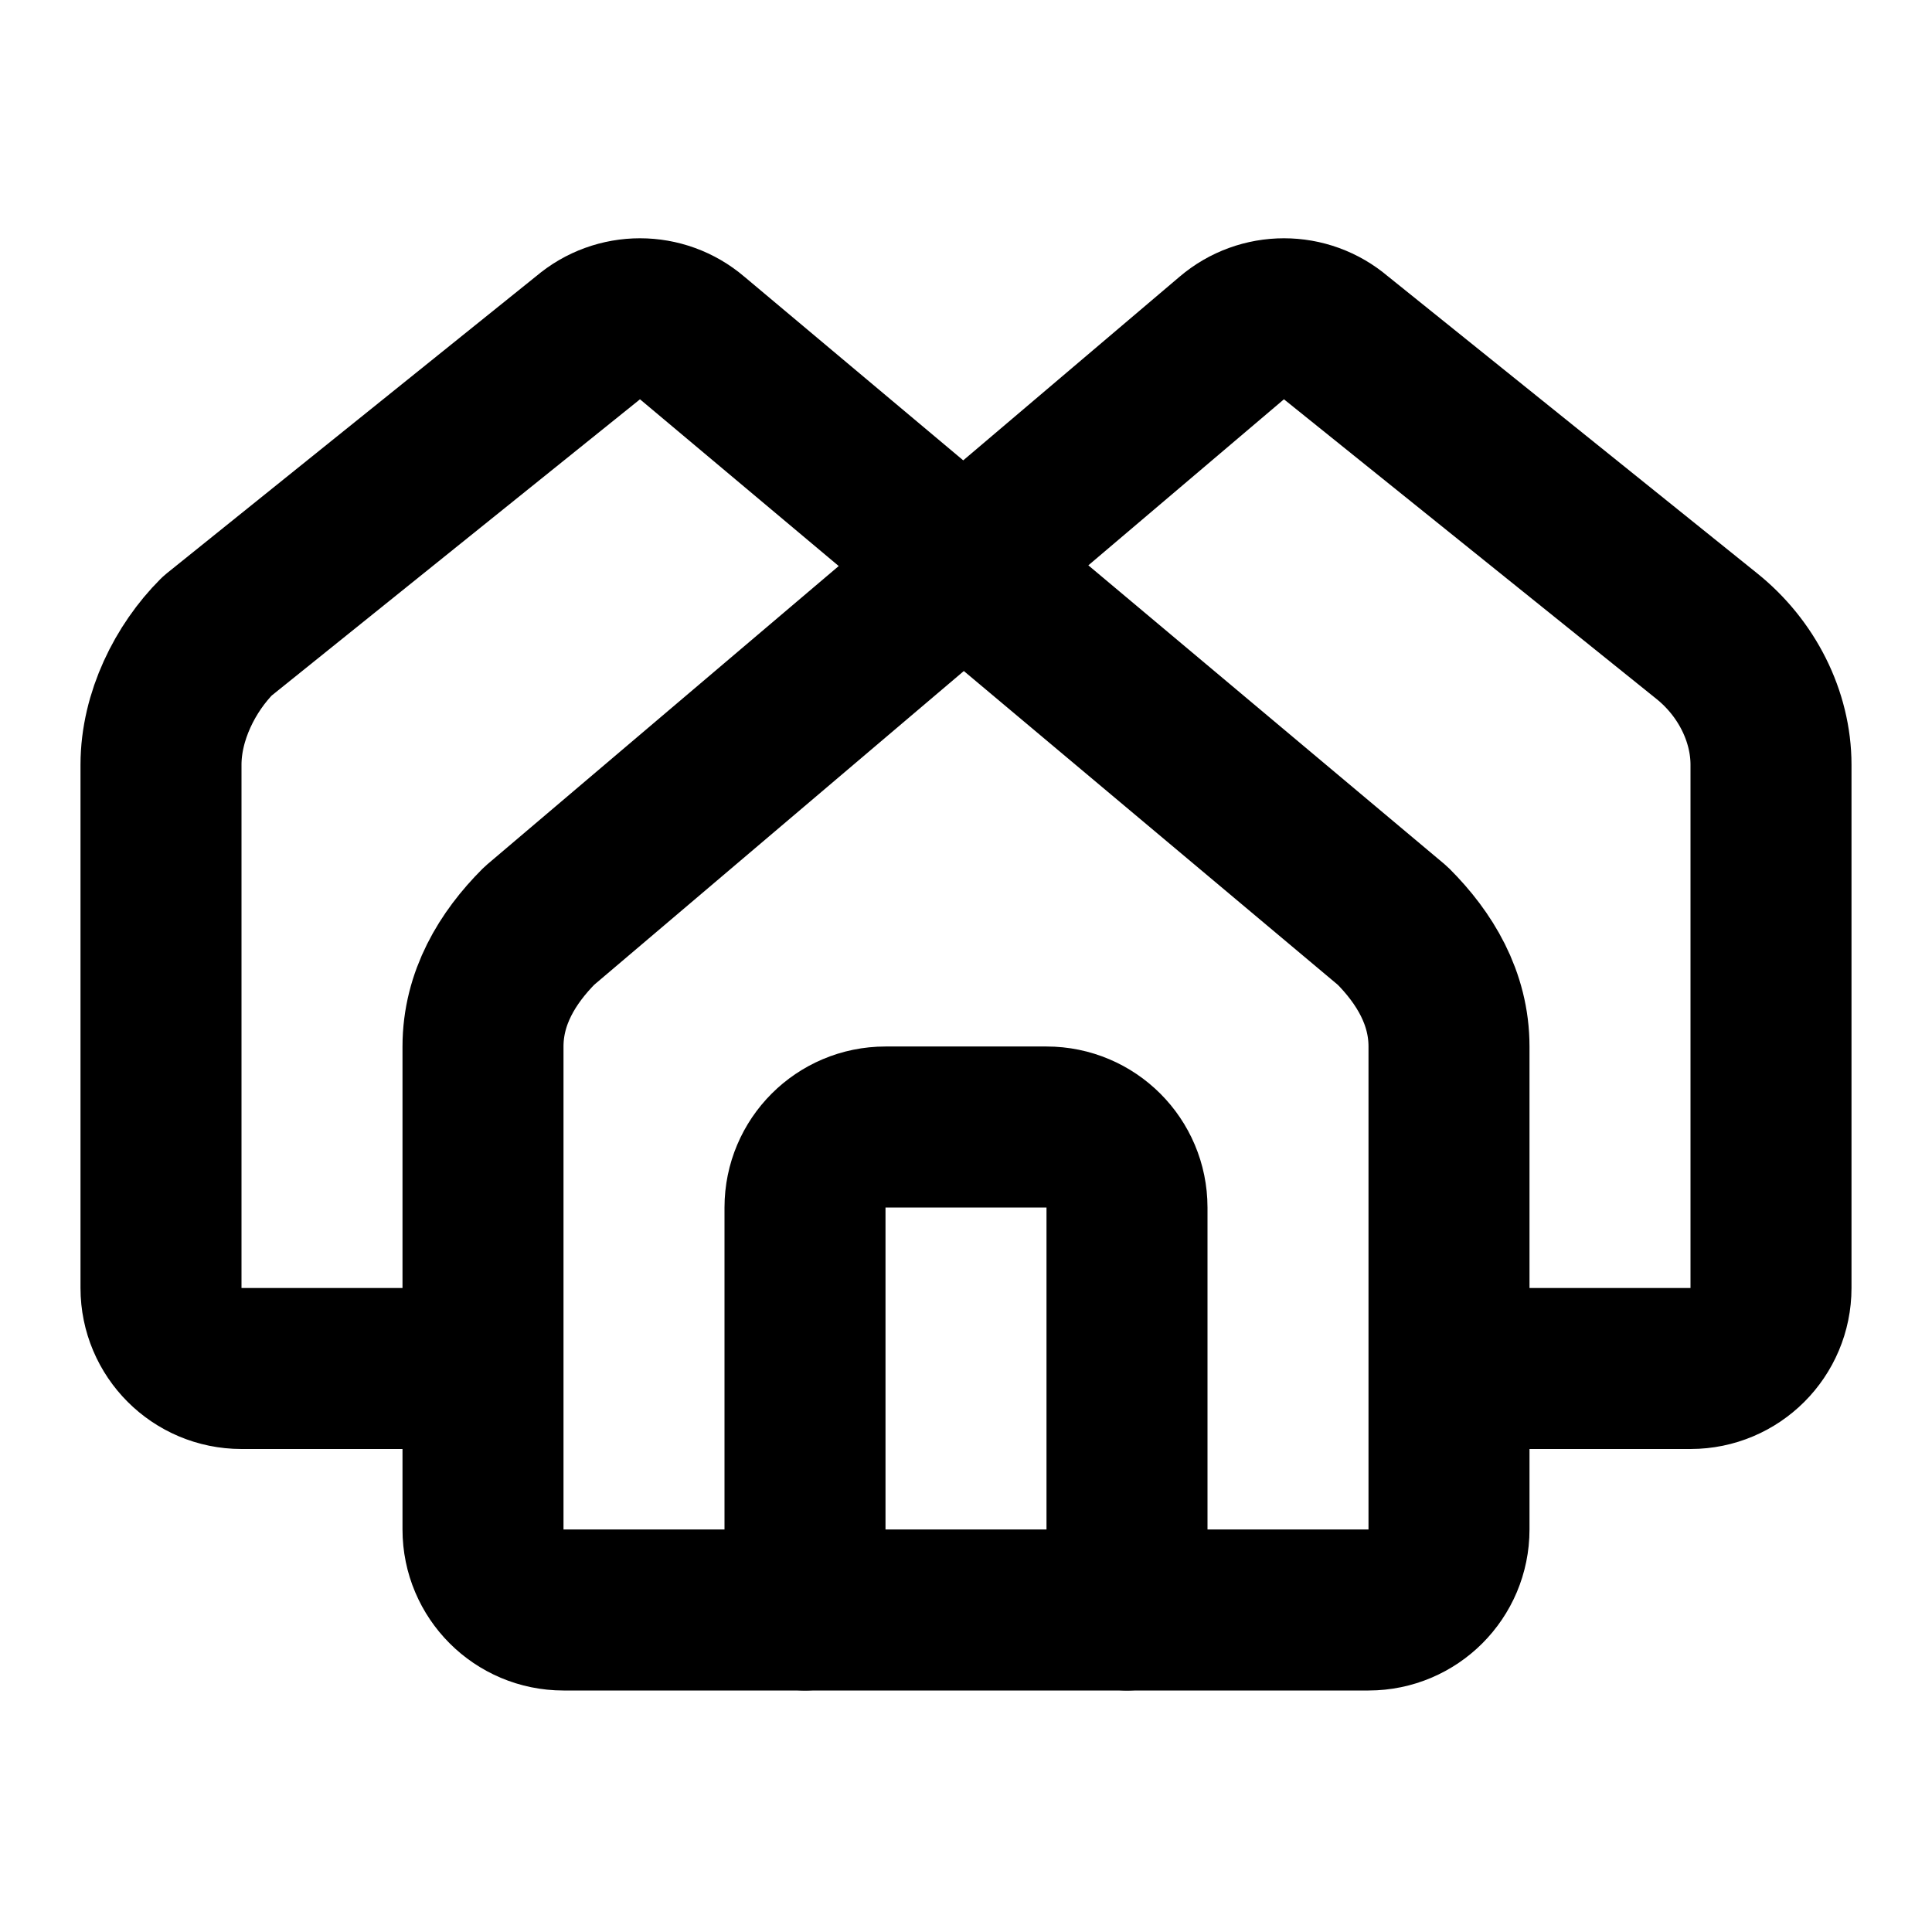
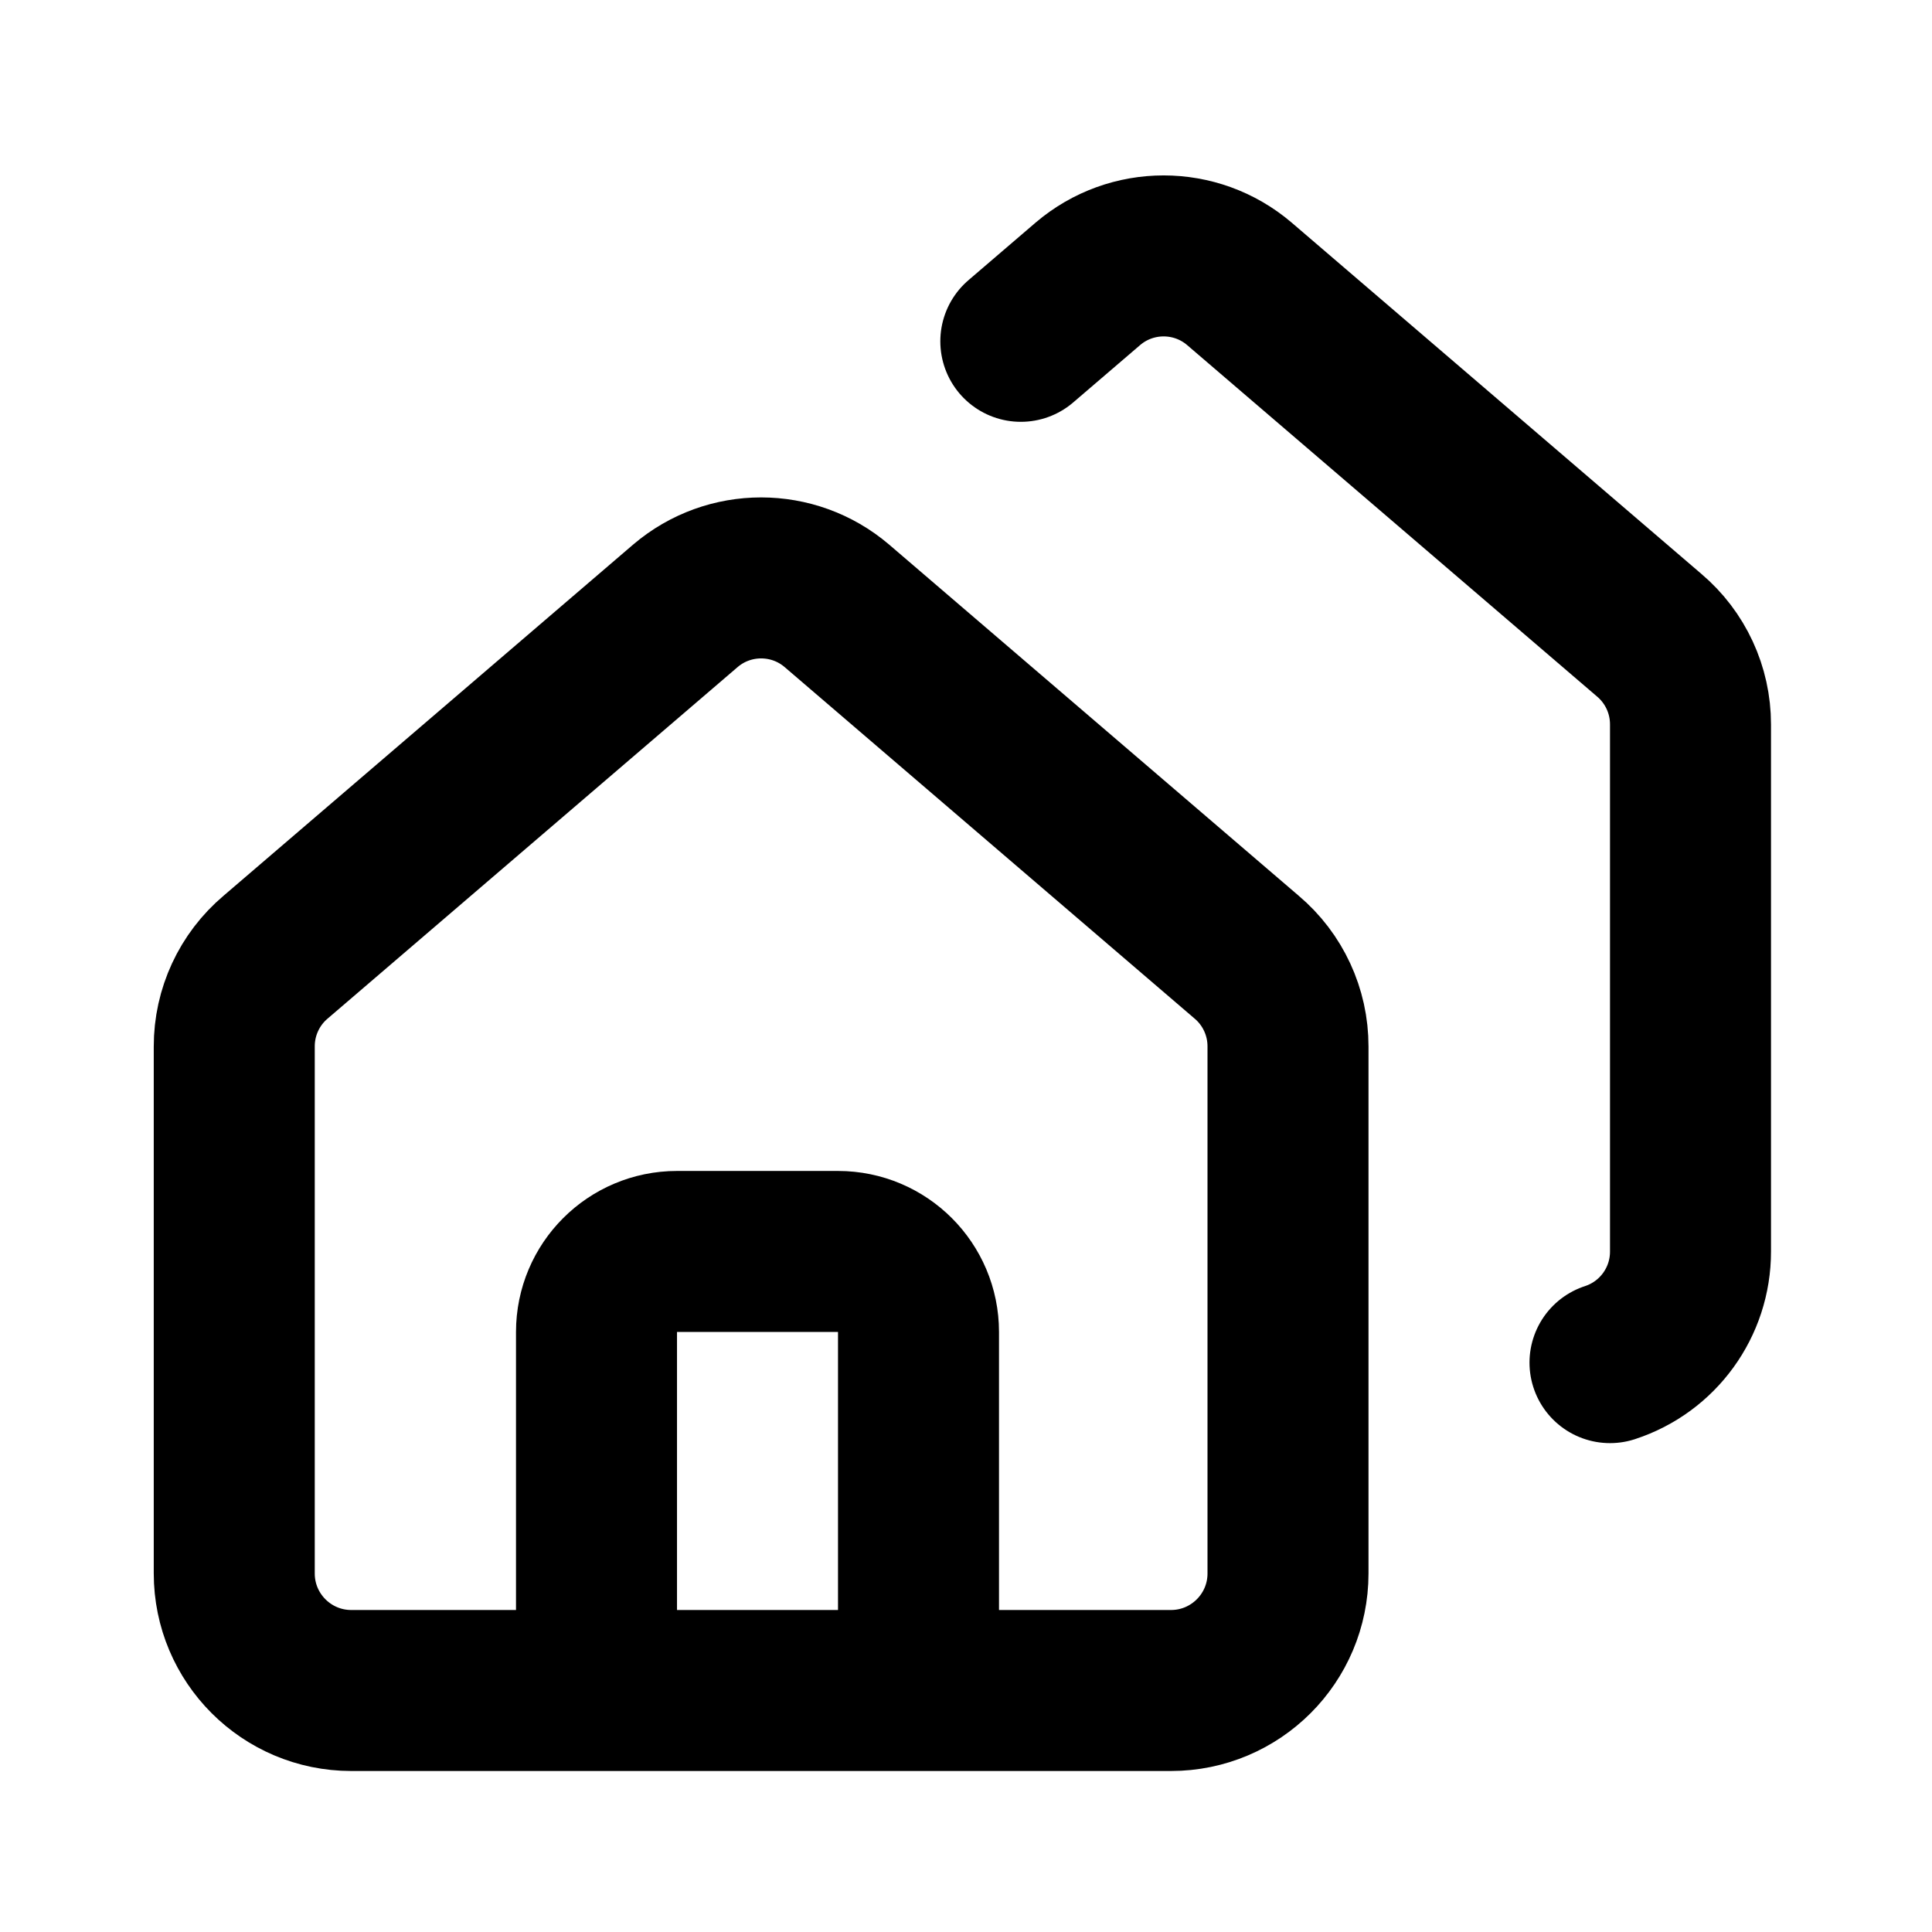
<svg xmlns="http://www.w3.org/2000/svg" width="24" height="24" viewBox="0 0 24 24" fill="none" stroke="currentColor" stroke-width="2" stroke-linecap="round" stroke-linejoin="round">
-   <path d="M10 20v-5a1 1 0 0 1 1-1h2a1 1 0 0 1 1 1v5" />
-   <path d="M6 17H3a1 1 0 0 1-1-1V9.5c0-.6.3-1.2.7-1.6l4.6-3.7a1 1 0 0 1 1.3 0l8.7 7.3c.4.4.7.9.7 1.5v6a1 1 0 0 1-1 1H7a1 1 0 0 1-1-1v-6c0-.6.3-1.1.7-1.5l8.6-7.3a1 1 0 0 1 1.3 0l4.6 3.7c.5.4.8 1 .8 1.6V16a1 1 0 0 1-1 1h-3" />
+   <path d="m12.681 4.24.834-.715a1.45 1.45 0 011.88 0l5.09 4.364A1.45 1.45 0 0121 9v6.546a1.45 1.45 0 01-1 1.381" />
+   <path d="M15.485 11.889A1.45 1.45 0 0116 13v6.546A1.454 1.454 0 0114.546 21H4.364a1.454 1.454 0 01-1.454-1.454V13a1.45 1.45 0 01.515-1.111l5.09-4.364a1.45 1.45 0 011.88 0z" />
+   <path d="M7.41 20.546v-4a1 1 0 011-1h2a1 1 0 011 1v4" />
</svg>
